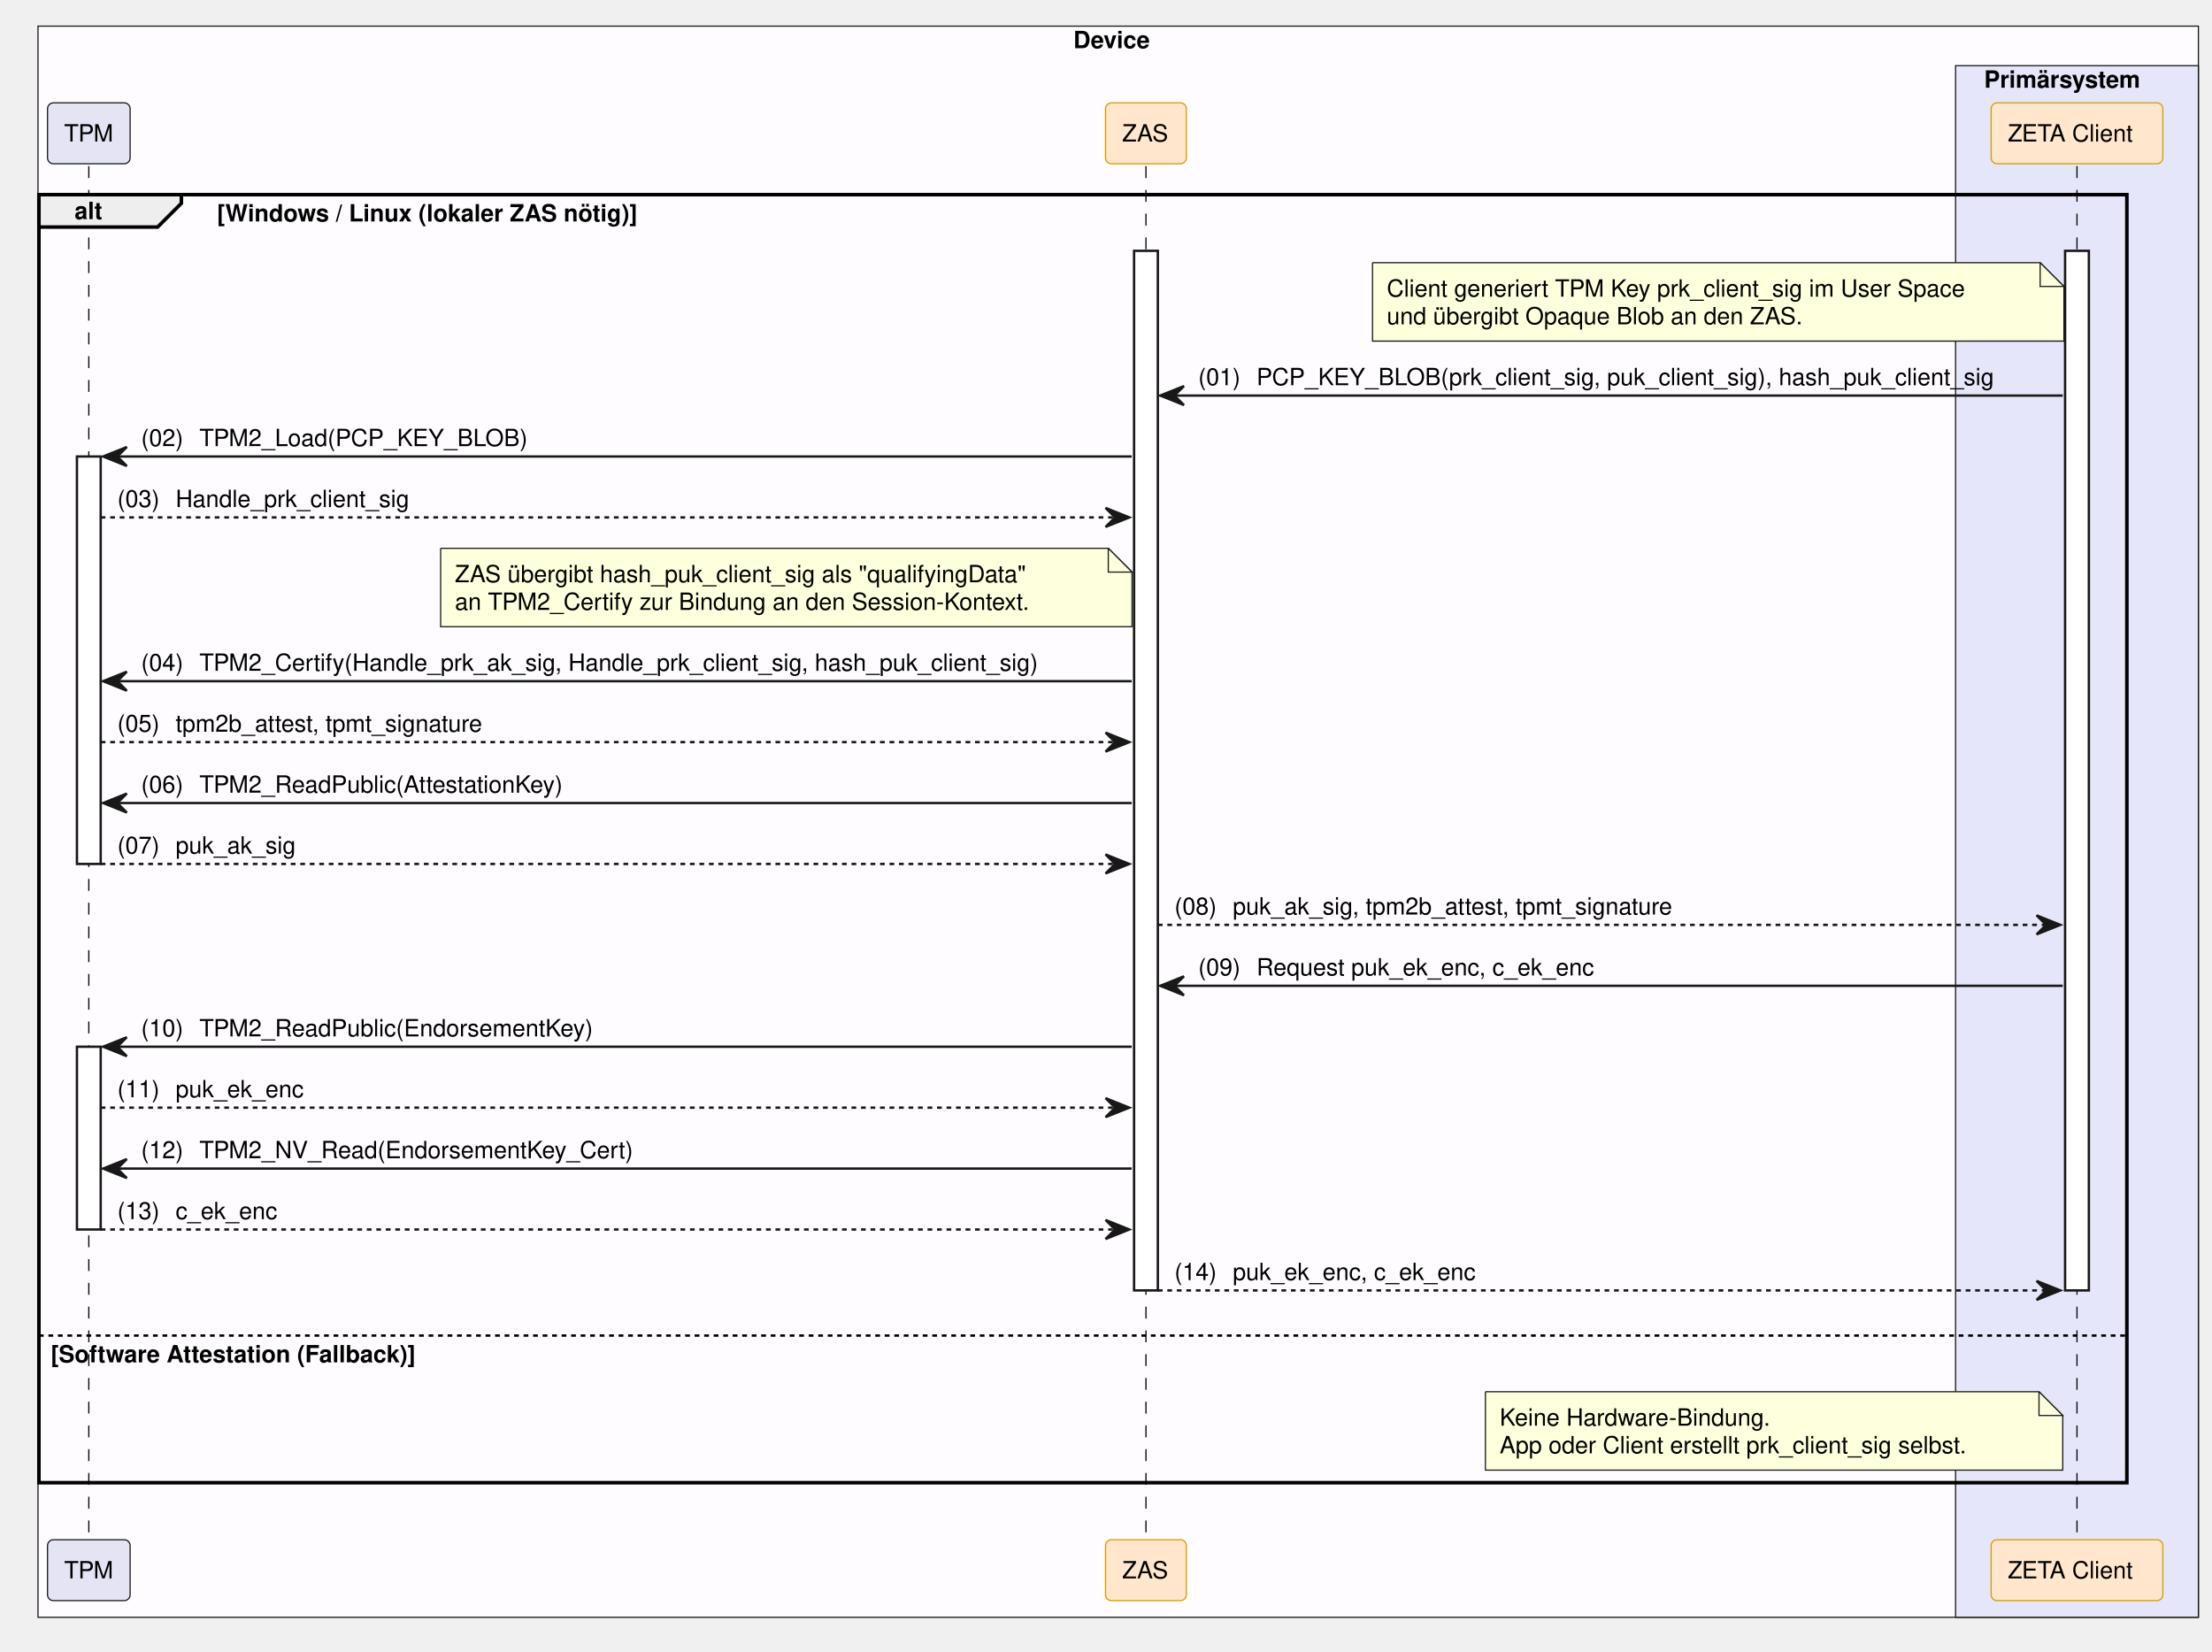
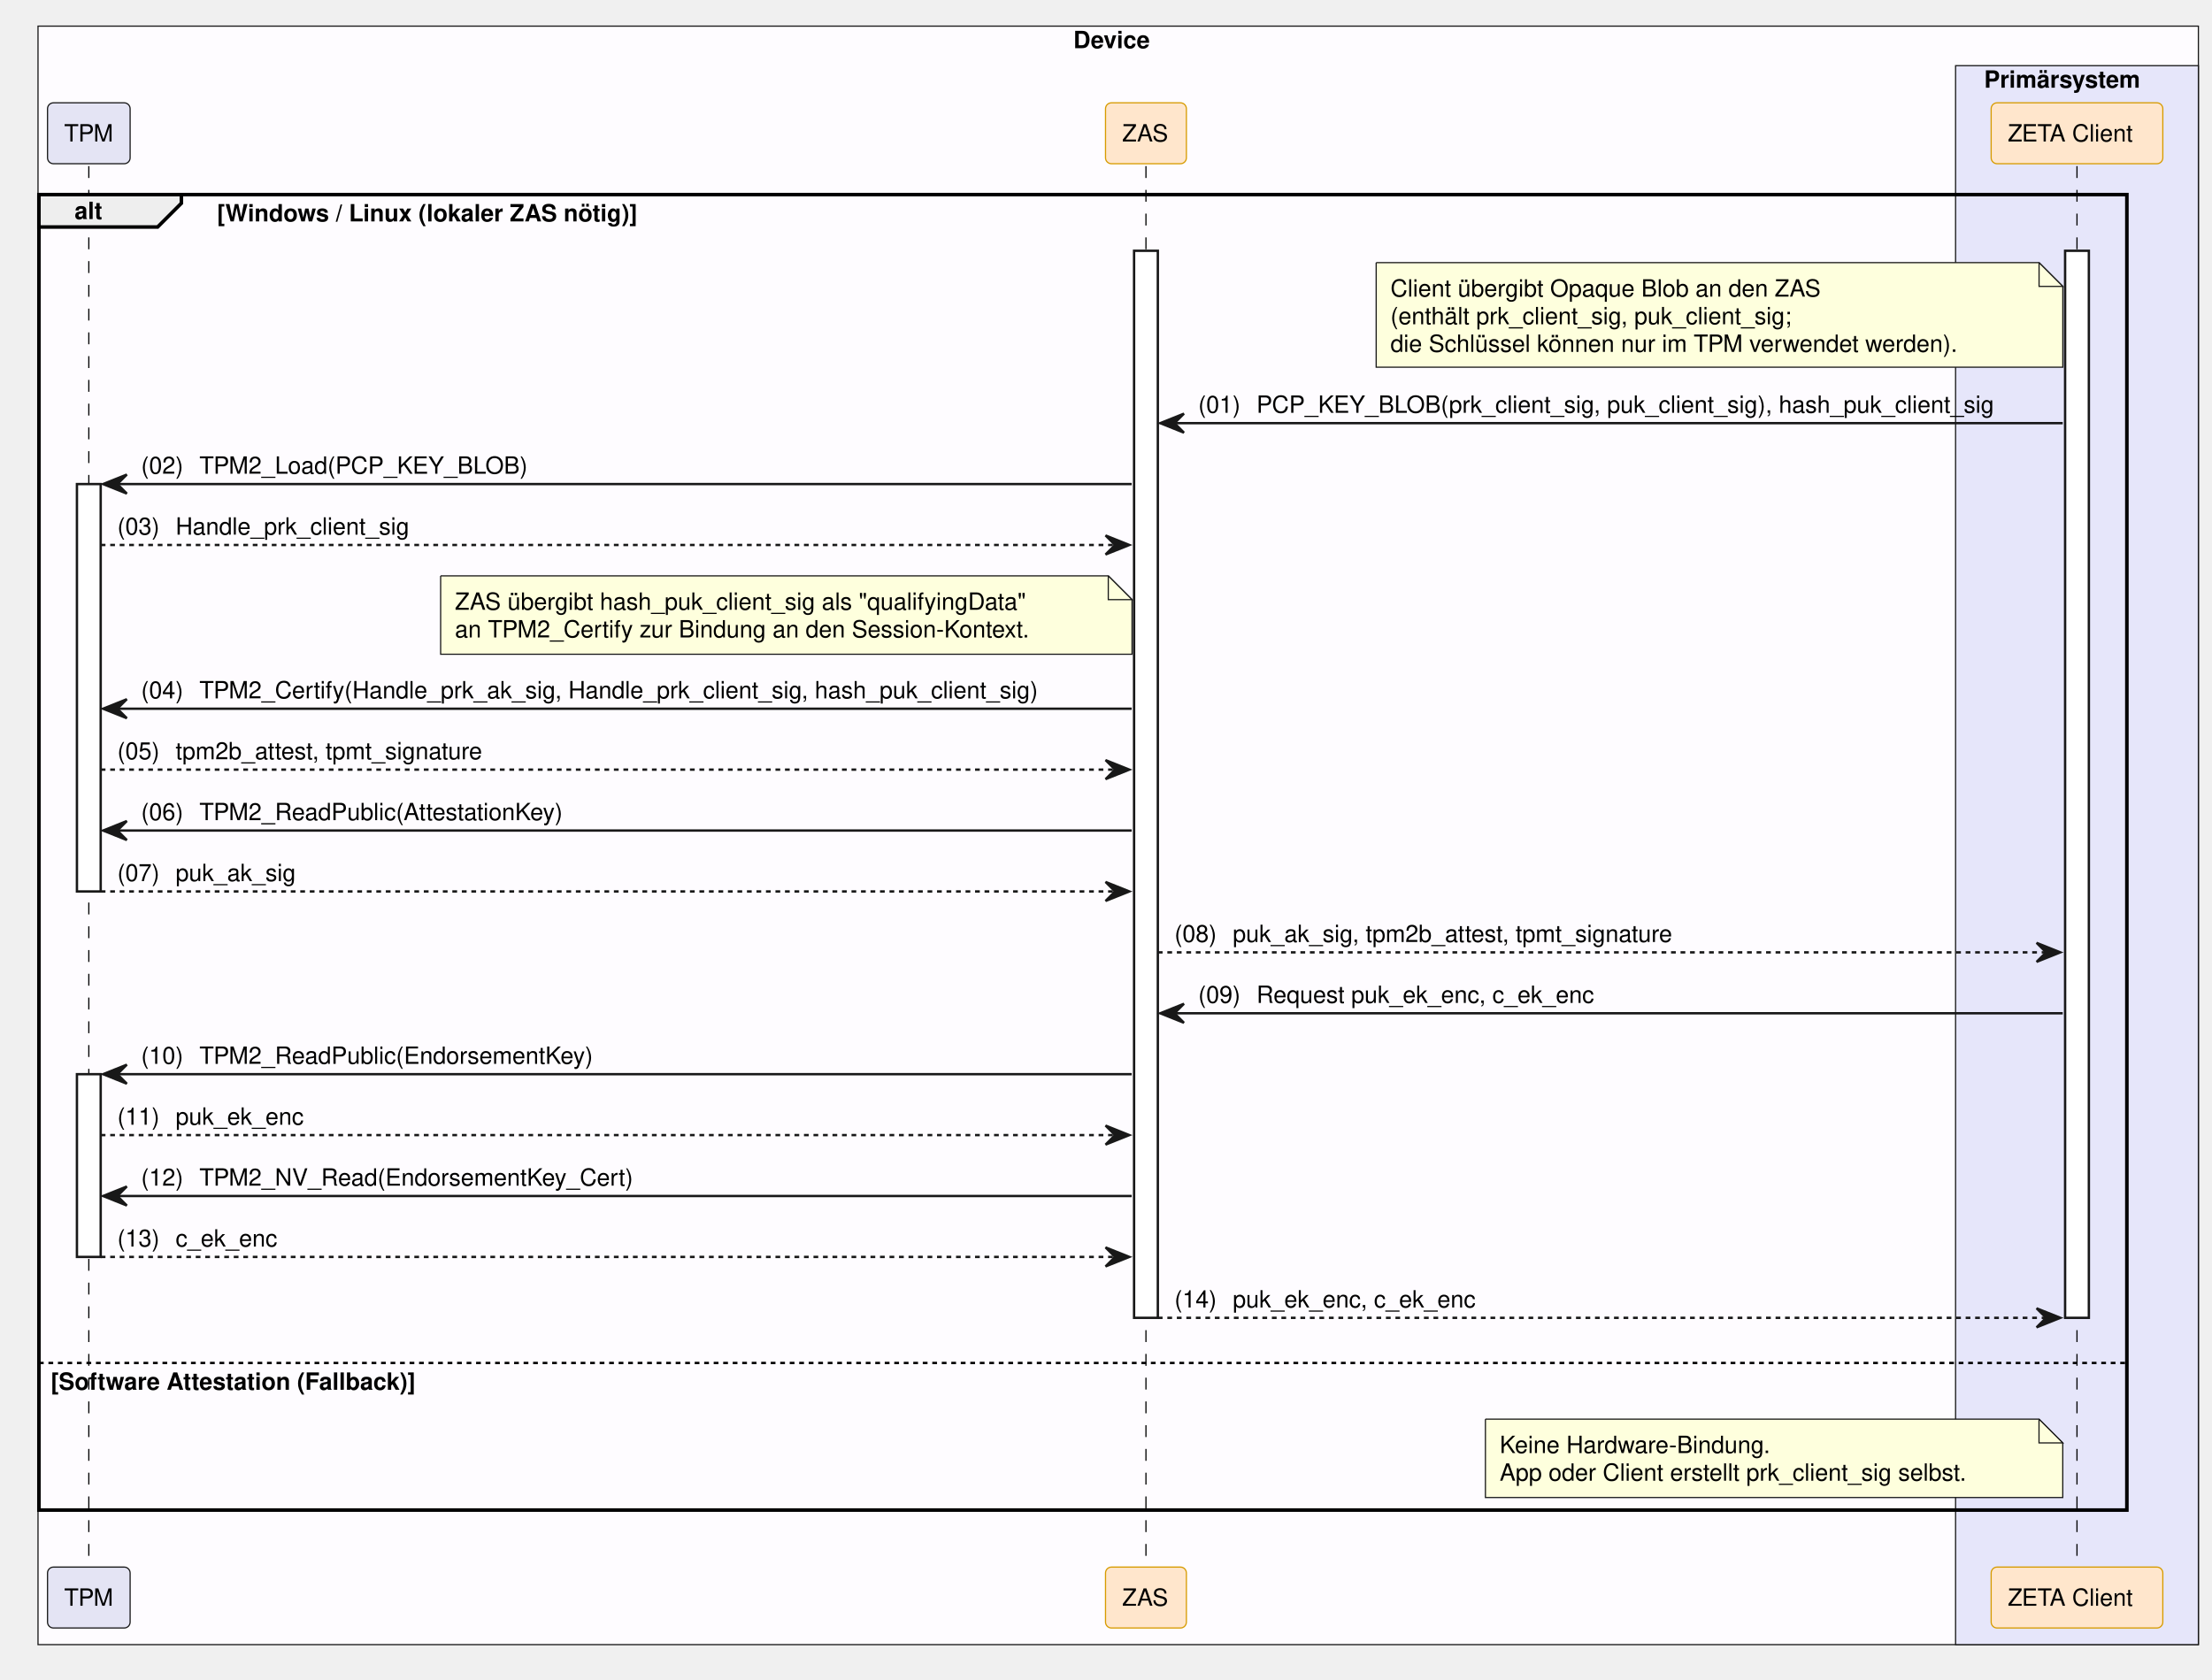
- <svg xmlns="http://www.w3.org/2000/svg" contentStyleType="text/css" data-diagram-type="SEQUENCE" height="695px" preserveAspectRatio="none" style="width:931px;height:695px;background:#FFFFFF;" version="1.1" viewBox="0 0 931 695" width="931px" zoomAndPan="magnify">
+ <svg xmlns="http://www.w3.org/2000/svg" contentStyleType="text/css" data-diagram-type="SEQUENCE" height="707px" preserveAspectRatio="none" style="width:931px;height:707px;background:#FFFFFF;" version="1.1" viewBox="0 0 931 707" width="931px" zoomAndPan="magnify">
  <defs />
  <g>
-     <rect fill="#FEFCFF" height="669.656" style="stroke:#181818;stroke-width:0.5;" width="909.271" x="16" y="11" />
+     <rect fill="#FEFCFF" height="681.297" style="stroke:#181818;stroke-width:0.5;" width="909.271" x="16" y="11" />
    <text fill="#000000" font-family="Helvetica" font-size="10" font-weight="700" x="451.766" y="20.282">Device</text>
-     <rect fill="#E6E6FA" height="653.016" style="stroke:#181818;stroke-width:0.5;" width="102.193" x="823.078" y="27.641" />
+     <rect fill="#E6E6FA" height="664.656" style="stroke:#181818;stroke-width:0.5;" width="102.193" x="823.078" y="27.641" />
    <text fill="#000000" font-family="Helvetica" font-size="10" font-weight="700" x="835.078" y="36.923">Primärsystem</text>
    <g>
-       <rect fill="#000000" fill-opacity="0" height="578.094" width="8" x="33.883" y="69.922" />
-       <line style="stroke:#000000;stroke-width:0.5;stroke-dasharray:5,5;" x1="37.383" x2="37.383" y1="69.922" y2="648.016" />
+       <rect fill="#000000" fill-opacity="0" height="589.734" width="8" x="33.883" y="69.922" />
+       <line style="stroke:#000000;stroke-width:0.5;stroke-dasharray:5,5;" x1="37.383" x2="37.383" y1="69.922" y2="659.656" />
    </g>
    <g>
-       <rect fill="#FFFFFF" height="171.484" style="stroke:#181818;stroke-width:1;" width="10" x="32.383" y="192.125" />
+       <rect fill="#FFFFFF" height="171.484" style="stroke:#181818;stroke-width:1;" width="10" x="32.383" y="203.766" />
    </g>
    <g>
-       <rect fill="#FFFFFF" height="76.922" style="stroke:#181818;stroke-width:1;" width="10" x="32.383" y="440.531" />
+       <rect fill="#FFFFFF" height="76.922" style="stroke:#181818;stroke-width:1;" width="10" x="32.383" y="452.172" />
    </g>
    <g>
-       <rect fill="#000000" fill-opacity="0" height="578.094" width="8" x="478.817" y="69.922" />
-       <line style="stroke:#000000;stroke-width:0.5;stroke-dasharray:5,5;" x1="482.317" x2="482.317" y1="69.922" y2="648.016" />
+       <rect fill="#000000" fill-opacity="0" height="589.734" width="8" x="478.817" y="69.922" />
+       <line style="stroke:#000000;stroke-width:0.5;stroke-dasharray:5,5;" x1="482.317" x2="482.317" y1="69.922" y2="659.656" />
    </g>
    <g>
-       <rect fill="#FFFFFF" height="437.531" style="stroke:#181818;stroke-width:1;" width="10" x="477.317" y="105.562" />
+       <rect fill="#FFFFFF" height="449.172" style="stroke:#181818;stroke-width:1;" width="10" x="477.317" y="105.562" />
    </g>
    <g>
-       <rect fill="#000000" fill-opacity="0" height="578.094" width="8" x="870.674" y="69.922" />
-       <line style="stroke:#000000;stroke-width:0.5;stroke-dasharray:5,5;" x1="874.174" x2="874.174" y1="69.922" y2="648.016" />
+       <rect fill="#000000" fill-opacity="0" height="589.734" width="8" x="870.674" y="69.922" />
+       <line style="stroke:#000000;stroke-width:0.5;stroke-dasharray:5,5;" x1="874.174" x2="874.174" y1="69.922" y2="659.656" />
    </g>
    <g>
-       <rect fill="#FFFFFF" height="437.531" style="stroke:#181818;stroke-width:1;" width="10" x="869.174" y="105.562" />
+       <rect fill="#FFFFFF" height="449.172" style="stroke:#181818;stroke-width:1;" width="10" x="869.174" y="105.562" />
    </g>
    <rect fill="#E4E4F4" height="25.641" rx="2.5" ry="2.5" style="stroke:#181818;stroke-width:0.5;" width="34.767" x="20" y="43.281" />
    <text fill="#000000" font-family="Helvetica" font-size="10" x="27" y="59.563">TPM</text>
    <rect fill="#FFE6CC" height="25.641" rx="2.5" ry="2.5" style="stroke:#D79B00;stroke-width:0.5;" width="34.039" x="465.297" y="43.281" />
    <text fill="#000000" font-family="Helvetica" font-size="10" x="472.297" y="59.563">ZAS</text>
    <rect fill="#FFE6CC" height="25.641" rx="2.5" ry="2.5" style="stroke:#D79B00;stroke-width:0.5;" width="72.247" x="838.051" y="43.281" />
    <text fill="#000000" font-family="Helvetica" font-size="10" x="845.051" y="59.563">ZETA Client</text>
-     <rect fill="#E4E4F4" height="25.641" rx="2.5" ry="2.5" style="stroke:#181818;stroke-width:0.5;" width="34.767" x="20" y="648.016" />
-     <text fill="#000000" font-family="Helvetica" font-size="10" x="27" y="664.298">TPM</text>
-     <rect fill="#FFE6CC" height="25.641" rx="2.5" ry="2.5" style="stroke:#D79B00;stroke-width:0.5;" width="34.039" x="465.297" y="648.016" />
-     <text fill="#000000" font-family="Helvetica" font-size="10" x="472.297" y="664.298">ZAS</text>
-     <rect fill="#FFE6CC" height="25.641" rx="2.5" ry="2.5" style="stroke:#D79B00;stroke-width:0.5;" width="72.247" x="838.051" y="648.016" />
-     <text fill="#000000" font-family="Helvetica" font-size="10" x="845.051" y="664.298">ZETA Client</text>
+     <rect fill="#E4E4F4" height="25.641" rx="2.5" ry="2.5" style="stroke:#181818;stroke-width:0.5;" width="34.767" x="20" y="659.656" />
+     <text fill="#000000" font-family="Helvetica" font-size="10" x="27" y="675.938">TPM</text>
+     <rect fill="#FFE6CC" height="25.641" rx="2.5" ry="2.5" style="stroke:#D79B00;stroke-width:0.5;" width="34.039" x="465.297" y="659.656" />
+     <text fill="#000000" font-family="Helvetica" font-size="10" x="472.297" y="675.938">ZAS</text>
+     <rect fill="#FFE6CC" height="25.641" rx="2.5" ry="2.5" style="stroke:#D79B00;stroke-width:0.5;" width="72.247" x="838.051" y="659.656" />
+     <text fill="#000000" font-family="Helvetica" font-size="10" x="845.051" y="675.938">ZETA Client</text>
    <path d="M16.383,81.922 L76.339,81.922 L76.339,85.562 L66.339,95.562 L16.383,95.562 L16.383,81.922" fill="#EEEEEE" style="stroke:#000000;stroke-width:1.5;" />
-     <rect fill="none" height="542.094" style="stroke:#000000;stroke-width:1.5;" width="878.791" x="16.383" y="81.922" />
+     <rect fill="none" height="553.734" style="stroke:#000000;stroke-width:1.5;" width="878.791" x="16.383" y="81.922" />
    <text fill="#000000" font-family="Helvetica" font-size="10" font-weight="700" x="31.383" y="92.204">alt</text>
    <text fill="#000000" font-family="Helvetica" font-size="10" font-weight="700" x="91.339" y="93.204">[Windows / Linux (lokaler ZAS nötig)]</text>
-     <line style="stroke:#000000;stroke-width:1;stroke-dasharray:2,2;" x1="16.383" x2="895.174" y1="562.094" y2="562.094" />
-     <text fill="#000000" font-family="Helvetica" font-size="10" font-weight="700" x="21.383" y="573.376">[Software Attestation (Fallback)]</text>
-     <path d="M577.676,110.562 L577.676,143.562 L868.676,143.562 L868.676,120.562 L858.676,110.562 L577.676,110.562" fill="#FEFFDD" style="stroke:#181818;stroke-width:0.5;" />
-     <path d="M858.676,110.562 L858.676,120.562 L868.676,120.562 L858.676,110.562" fill="#FEFFDD" style="stroke:#181818;stroke-width:0.5;" />
-     <text fill="#000000" font-family="Helvetica" font-size="10" x="583.676" y="124.845">Client generiert TPM Key prk_client_sig im User Space</text>
-     <text fill="#000000" font-family="Helvetica" font-size="10" x="583.676" y="136.485">und übergibt Opaque Blob an den ZAS.</text>
-     <polygon fill="#181818" points="498.317,162.484,488.317,166.484,498.317,170.484,494.317,166.484" style="stroke:#181818;stroke-width:1;" />
-     <line style="stroke:#181818;stroke-width:1;" x1="492.317" x2="868.174" y1="166.484" y2="166.484" />
-     <text fill="#000000" font-family="Helvetica" font-size="10" x="504.317" y="162.126">(01)</text>
-     <text fill="#000000" font-family="Helvetica" font-size="10" x="528.844" y="162.126">PCP_KEY_BLOB(prk_client_sig, puk_client_sig), hash_puk_client_sig</text>
-     <polygon fill="#181818" points="53.383,188.125,43.383,192.125,53.383,196.125,49.383,192.125" style="stroke:#181818;stroke-width:1;" />
-     <line style="stroke:#181818;stroke-width:1;" x1="47.383" x2="476.317" y1="192.125" y2="192.125" />
-     <text fill="#000000" font-family="Helvetica" font-size="10" x="59.383" y="187.767">(02)</text>
-     <text fill="#000000" font-family="Helvetica" font-size="10" x="83.911" y="187.767">TPM2_Load(PCP_KEY_BLOB)</text>
-     <polygon fill="#181818" points="465.317,213.766,475.317,217.766,465.317,221.766,469.317,217.766" style="stroke:#181818;stroke-width:1;" />
-     <line style="stroke:#181818;stroke-width:1;stroke-dasharray:2,2;" x1="42.383" x2="471.317" y1="217.766" y2="217.766" />
-     <text fill="#000000" font-family="Helvetica" font-size="10" x="49.383" y="213.407">(03)</text>
-     <text fill="#000000" font-family="Helvetica" font-size="10" x="73.911" y="213.407">Handle_prk_client_sig</text>
-     <path d="M185.462,230.766 L185.462,263.766 L476.462,263.766 L476.462,240.766 L466.462,230.766 L185.462,230.766" fill="#FEFFDD" style="stroke:#181818;stroke-width:0.5;" />
-     <path d="M466.462,230.766 L466.462,240.766 L476.462,240.766 L466.462,230.766" fill="#FEFFDD" style="stroke:#181818;stroke-width:0.5;" />
-     <text fill="#000000" font-family="Helvetica" font-size="10" x="191.462" y="245.048">ZAS übergibt hash_puk_client_sig als "qualifyingData"</text>
-     <text fill="#000000" font-family="Helvetica" font-size="10" x="191.462" y="256.688">an TPM2_Certify zur Bindung an den Session-Kontext.</text>
-     <polygon fill="#181818" points="53.383,282.688,43.383,286.688,53.383,290.688,49.383,286.688" style="stroke:#181818;stroke-width:1;" />
-     <line style="stroke:#181818;stroke-width:1;" x1="47.383" x2="476.317" y1="286.688" y2="286.688" />
-     <text fill="#000000" font-family="Helvetica" font-size="10" x="59.383" y="282.329">(04)</text>
-     <text fill="#000000" font-family="Helvetica" font-size="10" x="83.911" y="282.329">TPM2_Certify(Handle_prk_ak_sig, Handle_prk_client_sig, hash_puk_client_sig)</text>
-     <polygon fill="#181818" points="465.317,308.328,475.317,312.328,465.317,316.328,469.317,312.328" style="stroke:#181818;stroke-width:1;" />
-     <line style="stroke:#181818;stroke-width:1;stroke-dasharray:2,2;" x1="42.383" x2="471.317" y1="312.328" y2="312.328" />
-     <text fill="#000000" font-family="Helvetica" font-size="10" x="49.383" y="307.97">(05)</text>
-     <text fill="#000000" font-family="Helvetica" font-size="10" x="73.911" y="307.97">tpm2b_attest, tpmt_signature</text>
-     <polygon fill="#181818" points="53.383,333.969,43.383,337.969,53.383,341.969,49.383,337.969" style="stroke:#181818;stroke-width:1;" />
-     <line style="stroke:#181818;stroke-width:1;" x1="47.383" x2="476.317" y1="337.969" y2="337.969" />
-     <text fill="#000000" font-family="Helvetica" font-size="10" x="59.383" y="333.61">(06)</text>
-     <text fill="#000000" font-family="Helvetica" font-size="10" x="83.911" y="333.61">TPM2_ReadPublic(AttestationKey)</text>
-     <polygon fill="#181818" points="465.317,359.609,475.317,363.609,465.317,367.609,469.317,363.609" style="stroke:#181818;stroke-width:1;" />
-     <line style="stroke:#181818;stroke-width:1;stroke-dasharray:2,2;" x1="42.383" x2="471.317" y1="363.609" y2="363.609" />
-     <text fill="#000000" font-family="Helvetica" font-size="10" x="49.383" y="359.251">(07)</text>
-     <text fill="#000000" font-family="Helvetica" font-size="10" x="73.911" y="359.251">puk_ak_sig</text>
-     <polygon fill="#181818" points="857.174,385.25,867.174,389.25,857.174,393.25,861.174,389.25" style="stroke:#181818;stroke-width:1;" />
-     <line style="stroke:#181818;stroke-width:1;stroke-dasharray:2,2;" x1="487.317" x2="863.174" y1="389.25" y2="389.25" />
-     <text fill="#000000" font-family="Helvetica" font-size="10" x="494.317" y="384.892">(08)</text>
-     <text fill="#000000" font-family="Helvetica" font-size="10" x="518.844" y="384.892">puk_ak_sig, tpm2b_attest, tpmt_signature</text>
-     <polygon fill="#181818" points="498.317,410.891,488.317,414.891,498.317,418.891,494.317,414.891" style="stroke:#181818;stroke-width:1;" />
-     <line style="stroke:#181818;stroke-width:1;" x1="492.317" x2="868.174" y1="414.891" y2="414.891" />
-     <text fill="#000000" font-family="Helvetica" font-size="10" x="504.317" y="410.532">(09)</text>
-     <text fill="#000000" font-family="Helvetica" font-size="10" x="528.844" y="410.532">Request puk_ek_enc, c_ek_enc</text>
-     <polygon fill="#181818" points="53.383,436.531,43.383,440.531,53.383,444.531,49.383,440.531" style="stroke:#181818;stroke-width:1;" />
-     <line style="stroke:#181818;stroke-width:1;" x1="47.383" x2="476.317" y1="440.531" y2="440.531" />
-     <text fill="#000000" font-family="Helvetica" font-size="10" x="59.383" y="436.173">(10)</text>
-     <text fill="#000000" font-family="Helvetica" font-size="10" x="83.911" y="436.173">TPM2_ReadPublic(EndorsementKey)</text>
-     <polygon fill="#181818" points="465.317,462.172,475.317,466.172,465.317,470.172,469.317,466.172" style="stroke:#181818;stroke-width:1;" />
-     <line style="stroke:#181818;stroke-width:1;stroke-dasharray:2,2;" x1="42.383" x2="471.317" y1="466.172" y2="466.172" />
-     <text fill="#000000" font-family="Helvetica" font-size="10" x="49.383" y="461.813">(11)</text>
-     <text fill="#000000" font-family="Helvetica" font-size="10" x="73.911" y="461.813">puk_ek_enc</text>
-     <polygon fill="#181818" points="53.383,487.812,43.383,491.812,53.383,495.812,49.383,491.812" style="stroke:#181818;stroke-width:1;" />
-     <line style="stroke:#181818;stroke-width:1;" x1="47.383" x2="476.317" y1="491.812" y2="491.812" />
-     <text fill="#000000" font-family="Helvetica" font-size="10" x="59.383" y="487.454">(12)</text>
-     <text fill="#000000" font-family="Helvetica" font-size="10" x="83.911" y="487.454">TPM2_NV_Read(EndorsementKey_Cert)</text>
-     <polygon fill="#181818" points="465.317,513.453,475.317,517.453,465.317,521.453,469.317,517.453" style="stroke:#181818;stroke-width:1;" />
-     <line style="stroke:#181818;stroke-width:1;stroke-dasharray:2,2;" x1="42.383" x2="471.317" y1="517.453" y2="517.453" />
-     <text fill="#000000" font-family="Helvetica" font-size="10" x="49.383" y="513.095">(13)</text>
-     <text fill="#000000" font-family="Helvetica" font-size="10" x="73.911" y="513.095">c_ek_enc</text>
-     <polygon fill="#181818" points="857.174,539.094,867.174,543.094,857.174,547.094,861.174,543.094" style="stroke:#181818;stroke-width:1;" />
-     <line style="stroke:#181818;stroke-width:1;stroke-dasharray:2,2;" x1="487.317" x2="863.174" y1="543.094" y2="543.094" />
-     <text fill="#000000" font-family="Helvetica" font-size="10" x="494.317" y="538.735">(14)</text>
-     <text fill="#000000" font-family="Helvetica" font-size="10" x="518.844" y="538.735">puk_ek_enc, c_ek_enc</text>
-     <path d="M625.191,585.734 L625.191,618.734 L868.191,618.734 L868.191,595.734 L858.191,585.734 L625.191,585.734" fill="#FEFFDD" style="stroke:#181818;stroke-width:0.5;" />
-     <path d="M858.191,585.734 L858.191,595.734 L868.191,595.734 L858.191,585.734" fill="#FEFFDD" style="stroke:#181818;stroke-width:0.5;" />
-     <text fill="#000000" font-family="Helvetica" font-size="10" x="631.191" y="600.017">Keine Hardware-Bindung.</text>
-     <text fill="#000000" font-family="Helvetica" font-size="10" x="631.191" y="611.657">App oder Client erstellt prk_client_sig selbst.</text>
+     <line style="stroke:#000000;stroke-width:1;stroke-dasharray:2,2;" x1="16.383" x2="895.174" y1="573.734" y2="573.734" />
+     <text fill="#000000" font-family="Helvetica" font-size="10" font-weight="700" x="21.383" y="585.017">[Software Attestation (Fallback)]</text>
+     <path d="M579.214,110.562 L579.214,154.562 L868.214,154.562 L868.214,120.562 L858.214,110.562 L579.214,110.562" fill="#FEFFDD" style="stroke:#181818;stroke-width:0.5;" />
+     <path d="M858.214,110.562 L858.214,120.562 L868.214,120.562 L858.214,110.562" fill="#FEFFDD" style="stroke:#181818;stroke-width:0.5;" />
+     <text fill="#000000" font-family="Helvetica" font-size="10" x="585.214" y="124.845">Client übergibt Opaque Blob an den ZAS</text>
+     <text fill="#000000" font-family="Helvetica" font-size="10" x="585.214" y="136.485">(enthält prk_client_sig, puk_client_sig;</text>
+     <text fill="#000000" font-family="Helvetica" font-size="10" x="585.214" y="148.126">die Schlüssel können nur im TPM verwendet werden).</text>
+     <polygon fill="#181818" points="498.317,174.125,488.317,178.125,498.317,182.125,494.317,178.125" style="stroke:#181818;stroke-width:1;" />
+     <line style="stroke:#181818;stroke-width:1;" x1="492.317" x2="868.174" y1="178.125" y2="178.125" />
+     <text fill="#000000" font-family="Helvetica" font-size="10" x="504.317" y="173.767">(01)</text>
+     <text fill="#000000" font-family="Helvetica" font-size="10" x="528.844" y="173.767">PCP_KEY_BLOB(prk_client_sig, puk_client_sig), hash_puk_client_sig</text>
+     <polygon fill="#181818" points="53.383,199.766,43.383,203.766,53.383,207.766,49.383,203.766" style="stroke:#181818;stroke-width:1;" />
+     <line style="stroke:#181818;stroke-width:1;" x1="47.383" x2="476.317" y1="203.766" y2="203.766" />
+     <text fill="#000000" font-family="Helvetica" font-size="10" x="59.383" y="199.407">(02)</text>
+     <text fill="#000000" font-family="Helvetica" font-size="10" x="83.911" y="199.407">TPM2_Load(PCP_KEY_BLOB)</text>
+     <polygon fill="#181818" points="465.317,225.406,475.317,229.406,465.317,233.406,469.317,229.406" style="stroke:#181818;stroke-width:1;" />
+     <line style="stroke:#181818;stroke-width:1;stroke-dasharray:2,2;" x1="42.383" x2="471.317" y1="229.406" y2="229.406" />
+     <text fill="#000000" font-family="Helvetica" font-size="10" x="49.383" y="225.048">(03)</text>
+     <text fill="#000000" font-family="Helvetica" font-size="10" x="73.911" y="225.048">Handle_prk_client_sig</text>
+     <path d="M185.462,242.406 L185.462,275.406 L476.462,275.406 L476.462,252.406 L466.462,242.406 L185.462,242.406" fill="#FEFFDD" style="stroke:#181818;stroke-width:0.5;" />
+     <path d="M466.462,242.406 L466.462,252.406 L476.462,252.406 L466.462,242.406" fill="#FEFFDD" style="stroke:#181818;stroke-width:0.5;" />
+     <text fill="#000000" font-family="Helvetica" font-size="10" x="191.462" y="256.688">ZAS übergibt hash_puk_client_sig als "qualifyingData"</text>
+     <text fill="#000000" font-family="Helvetica" font-size="10" x="191.462" y="268.329">an TPM2_Certify zur Bindung an den Session-Kontext.</text>
+     <polygon fill="#181818" points="53.383,294.328,43.383,298.328,53.383,302.328,49.383,298.328" style="stroke:#181818;stroke-width:1;" />
+     <line style="stroke:#181818;stroke-width:1;" x1="47.383" x2="476.317" y1="298.328" y2="298.328" />
+     <text fill="#000000" font-family="Helvetica" font-size="10" x="59.383" y="293.97">(04)</text>
+     <text fill="#000000" font-family="Helvetica" font-size="10" x="83.911" y="293.97">TPM2_Certify(Handle_prk_ak_sig, Handle_prk_client_sig, hash_puk_client_sig)</text>
+     <polygon fill="#181818" points="465.317,319.969,475.317,323.969,465.317,327.969,469.317,323.969" style="stroke:#181818;stroke-width:1;" />
+     <line style="stroke:#181818;stroke-width:1;stroke-dasharray:2,2;" x1="42.383" x2="471.317" y1="323.969" y2="323.969" />
+     <text fill="#000000" font-family="Helvetica" font-size="10" x="49.383" y="319.61">(05)</text>
+     <text fill="#000000" font-family="Helvetica" font-size="10" x="73.911" y="319.61">tpm2b_attest, tpmt_signature</text>
+     <polygon fill="#181818" points="53.383,345.609,43.383,349.609,53.383,353.609,49.383,349.609" style="stroke:#181818;stroke-width:1;" />
+     <line style="stroke:#181818;stroke-width:1;" x1="47.383" x2="476.317" y1="349.609" y2="349.609" />
+     <text fill="#000000" font-family="Helvetica" font-size="10" x="59.383" y="345.251">(06)</text>
+     <text fill="#000000" font-family="Helvetica" font-size="10" x="83.911" y="345.251">TPM2_ReadPublic(AttestationKey)</text>
+     <polygon fill="#181818" points="465.317,371.25,475.317,375.25,465.317,379.25,469.317,375.25" style="stroke:#181818;stroke-width:1;" />
+     <line style="stroke:#181818;stroke-width:1;stroke-dasharray:2,2;" x1="42.383" x2="471.317" y1="375.25" y2="375.25" />
+     <text fill="#000000" font-family="Helvetica" font-size="10" x="49.383" y="370.892">(07)</text>
+     <text fill="#000000" font-family="Helvetica" font-size="10" x="73.911" y="370.892">puk_ak_sig</text>
+     <polygon fill="#181818" points="857.174,396.891,867.174,400.891,857.174,404.891,861.174,400.891" style="stroke:#181818;stroke-width:1;" />
+     <line style="stroke:#181818;stroke-width:1;stroke-dasharray:2,2;" x1="487.317" x2="863.174" y1="400.891" y2="400.891" />
+     <text fill="#000000" font-family="Helvetica" font-size="10" x="494.317" y="396.532">(08)</text>
+     <text fill="#000000" font-family="Helvetica" font-size="10" x="518.844" y="396.532">puk_ak_sig, tpm2b_attest, tpmt_signature</text>
+     <polygon fill="#181818" points="498.317,422.531,488.317,426.531,498.317,430.531,494.317,426.531" style="stroke:#181818;stroke-width:1;" />
+     <line style="stroke:#181818;stroke-width:1;" x1="492.317" x2="868.174" y1="426.531" y2="426.531" />
+     <text fill="#000000" font-family="Helvetica" font-size="10" x="504.317" y="422.173">(09)</text>
+     <text fill="#000000" font-family="Helvetica" font-size="10" x="528.844" y="422.173">Request puk_ek_enc, c_ek_enc</text>
+     <polygon fill="#181818" points="53.383,448.172,43.383,452.172,53.383,456.172,49.383,452.172" style="stroke:#181818;stroke-width:1;" />
+     <line style="stroke:#181818;stroke-width:1;" x1="47.383" x2="476.317" y1="452.172" y2="452.172" />
+     <text fill="#000000" font-family="Helvetica" font-size="10" x="59.383" y="447.813">(10)</text>
+     <text fill="#000000" font-family="Helvetica" font-size="10" x="83.911" y="447.813">TPM2_ReadPublic(EndorsementKey)</text>
+     <polygon fill="#181818" points="465.317,473.812,475.317,477.812,465.317,481.812,469.317,477.812" style="stroke:#181818;stroke-width:1;" />
+     <line style="stroke:#181818;stroke-width:1;stroke-dasharray:2,2;" x1="42.383" x2="471.317" y1="477.812" y2="477.812" />
+     <text fill="#000000" font-family="Helvetica" font-size="10" x="49.383" y="473.454">(11)</text>
+     <text fill="#000000" font-family="Helvetica" font-size="10" x="73.911" y="473.454">puk_ek_enc</text>
+     <polygon fill="#181818" points="53.383,499.453,43.383,503.453,53.383,507.453,49.383,503.453" style="stroke:#181818;stroke-width:1;" />
+     <line style="stroke:#181818;stroke-width:1;" x1="47.383" x2="476.317" y1="503.453" y2="503.453" />
+     <text fill="#000000" font-family="Helvetica" font-size="10" x="59.383" y="499.095">(12)</text>
+     <text fill="#000000" font-family="Helvetica" font-size="10" x="83.911" y="499.095">TPM2_NV_Read(EndorsementKey_Cert)</text>
+     <polygon fill="#181818" points="465.317,525.094,475.317,529.094,465.317,533.094,469.317,529.094" style="stroke:#181818;stroke-width:1;" />
+     <line style="stroke:#181818;stroke-width:1;stroke-dasharray:2,2;" x1="42.383" x2="471.317" y1="529.094" y2="529.094" />
+     <text fill="#000000" font-family="Helvetica" font-size="10" x="49.383" y="524.735">(13)</text>
+     <text fill="#000000" font-family="Helvetica" font-size="10" x="73.911" y="524.735">c_ek_enc</text>
+     <polygon fill="#181818" points="857.174,550.734,867.174,554.734,857.174,558.734,861.174,554.734" style="stroke:#181818;stroke-width:1;" />
+     <line style="stroke:#181818;stroke-width:1;stroke-dasharray:2,2;" x1="487.317" x2="863.174" y1="554.734" y2="554.734" />
+     <text fill="#000000" font-family="Helvetica" font-size="10" x="494.317" y="550.376">(14)</text>
+     <text fill="#000000" font-family="Helvetica" font-size="10" x="518.844" y="550.376">puk_ek_enc, c_ek_enc</text>
+     <path d="M625.191,597.375 L625.191,630.375 L868.191,630.375 L868.191,607.375 L858.191,597.375 L625.191,597.375" fill="#FEFFDD" style="stroke:#181818;stroke-width:0.5;" />
+     <path d="M858.191,597.375 L858.191,607.375 L868.191,607.375 L858.191,597.375" fill="#FEFFDD" style="stroke:#181818;stroke-width:0.5;" />
+     <text fill="#000000" font-family="Helvetica" font-size="10" x="631.191" y="611.657">Keine Hardware-Bindung.</text>
+     <text fill="#000000" font-family="Helvetica" font-size="10" x="631.191" y="623.298">App oder Client erstellt prk_client_sig selbst.</text>
  </g>
</svg>
